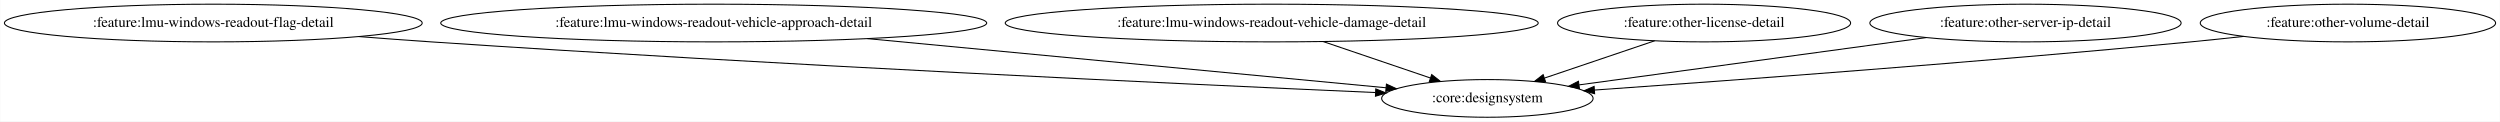
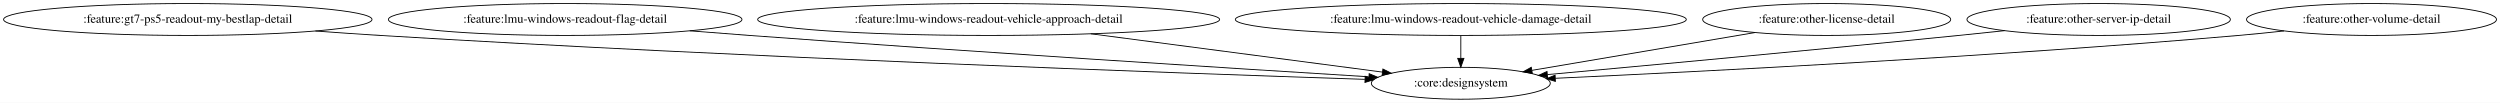
- <svg xmlns="http://www.w3.org/2000/svg" width="2388pt" height="116pt" viewBox="0.00 0.00 2387.57 116.00">
+ <svg xmlns="http://www.w3.org/2000/svg" width="2822pt" height="116pt" viewBox="0.00 0.00 2822.02 116.00">
  <g id="graph0" class="graph" transform="scale(1 1) rotate(0) translate(4 112)">
-     <polygon fill="white" stroke="transparent" points="-4,4 -4,-112 2383.57,-112 2383.57,4 -4,4" />
+     <polygon fill="white" stroke="transparent" points="-4,4 -4,-112 2818.02,-112 2818.02,4 -4,4" />
    <g id="node1" class="node">
-       <ellipse fill="none" stroke="black" cx="199.53" cy="-90" rx="199.56" ry="18" />
-       <text text-anchor="middle" x="199.53" y="-86.3" font-family="Times,serif" font-size="14.00">:feature:lmu-windows-readout-flag-detail</text>
+       <ellipse fill="none" stroke="black" cx="207.98" cy="-90" rx="207.96" ry="18" />
+       <text text-anchor="middle" x="207.98" y="-86.3" font-family="Times,serif" font-size="14.00">:feature:gt7-ps5-readout-my-bestlap-detail</text>
    </g>
    <g id="node2" class="node">
-       <ellipse fill="none" stroke="black" cx="1416.53" cy="-18" rx="100.98" ry="18" />
-       <text text-anchor="middle" x="1416.53" y="-14.3" font-family="Times,serif" font-size="14.00">:core:designsystem</text>
+       <ellipse fill="none" stroke="black" cx="1644.98" cy="-18" rx="100.98" ry="18" />
+       <text text-anchor="middle" x="1644.98" y="-14.3" font-family="Times,serif" font-size="14.00">:core:designsystem</text>
    </g>
    <g id="edge1" class="edge">
-       <path fill="none" stroke="black" d="M338.51,-77.08C361.55,-75.26 385.21,-73.5 407.53,-72 736.05,-49.95 1125.26,-31.74 1309.55,-23.6" />
-       <polygon fill="black" stroke="black" points="1309.94,-27.08 1319.78,-23.15 1309.63,-20.09 1309.94,-27.08" />
+       <path fill="none" stroke="black" d="M352.09,-77C376.41,-75.18 401.41,-73.44 424.98,-72 835.14,-47.03 1323.57,-29.49 1536.63,-22.44" />
+       <polygon fill="black" stroke="black" points="1537,-25.93 1546.88,-22.1 1536.77,-18.94 1537,-25.93" />
    </g>
    <g id="node3" class="node">
-       <ellipse fill="none" stroke="black" cx="677.53" cy="-90" rx="260.75" ry="18" />
-       <text text-anchor="middle" x="677.53" y="-86.3" font-family="Times,serif" font-size="14.00">:feature:lmu-windows-readout-vehicle-approach-detail</text>
+       <ellipse fill="none" stroke="black" cx="633.98" cy="-90" rx="199.56" ry="18" />
+       <text text-anchor="middle" x="633.98" y="-86.3" font-family="Times,serif" font-size="14.00">:feature:lmu-windows-readout-flag-detail</text>
    </g>
    <g id="edge2" class="edge">
-       <path fill="none" stroke="black" d="M824.42,-75.09C971.44,-61.16 1193.44,-40.13 1319.69,-28.17" />
-       <polygon fill="black" stroke="black" points="1320.11,-31.65 1329.73,-27.22 1319.45,-24.68 1320.11,-31.65" />
+       <path fill="none" stroke="black" d="M774.65,-77.2C797.17,-75.4 820.21,-73.61 841.98,-72 1092.77,-53.48 1387.85,-34.8 1540.97,-25.34" />
+       <polygon fill="black" stroke="black" points="1541.53,-28.82 1551.3,-24.71 1541.1,-21.83 1541.53,-28.82" />
    </g>
    <g id="node4" class="node">
-       <ellipse fill="none" stroke="black" cx="1210.53" cy="-90" rx="254.55" ry="18" />
-       <text text-anchor="middle" x="1210.53" y="-86.3" font-family="Times,serif" font-size="14.00">:feature:lmu-windows-readout-vehicle-damage-detail</text>
+       <ellipse fill="none" stroke="black" cx="1111.98" cy="-90" rx="260.75" ry="18" />
+       <text text-anchor="middle" x="1111.98" y="-86.3" font-family="Times,serif" font-size="14.00">:feature:lmu-windows-readout-vehicle-approach-detail</text>
    </g>
    <g id="edge3" class="edge">
-       <path fill="none" stroke="black" d="M1259.61,-72.32C1290.46,-61.84 1330.29,-48.31 1362.1,-37.5" />
-       <polygon fill="black" stroke="black" points="1363.35,-40.77 1371.7,-34.24 1361.1,-34.14 1363.35,-40.77" />
+       <path fill="none" stroke="black" d="M1227.31,-73.85C1326.15,-60.87 1466.44,-42.45 1556.59,-30.61" />
+       <polygon fill="black" stroke="black" points="1557.05,-34.08 1566.51,-29.31 1556.14,-27.14 1557.05,-34.08" />
    </g>
    <g id="node5" class="node">
-       <ellipse fill="none" stroke="black" cx="1623.53" cy="-90" rx="139.98" ry="18" />
-       <text text-anchor="middle" x="1623.53" y="-86.3" font-family="Times,serif" font-size="14.00">:feature:other-license-detail</text>
+       <ellipse fill="none" stroke="black" cx="1644.98" cy="-90" rx="254.55" ry="18" />
+       <text text-anchor="middle" x="1644.98" y="-86.3" font-family="Times,serif" font-size="14.00">:feature:lmu-windows-readout-vehicle-damage-detail</text>
    </g>
    <g id="edge4" class="edge">
-       <path fill="none" stroke="black" d="M1576.3,-73.03C1545.05,-62.46 1503.96,-48.57 1471.28,-37.51" />
-       <polygon fill="black" stroke="black" points="1472.03,-34.07 1461.43,-34.18 1469.78,-40.7 1472.03,-34.07" />
+       <path fill="none" stroke="black" d="M1644.98,-71.7C1644.98,-63.98 1644.98,-54.71 1644.98,-46.11" />
+       <polygon fill="black" stroke="black" points="1648.48,-46.1 1644.98,-36.1 1641.48,-46.1 1648.48,-46.1" />
    </g>
    <g id="node6" class="node">
-       <ellipse fill="none" stroke="black" cx="1930.53" cy="-90" rx="148.67" ry="18" />
-       <text text-anchor="middle" x="1930.53" y="-86.3" font-family="Times,serif" font-size="14.00">:feature:other-server-ip-detail</text>
+       <ellipse fill="none" stroke="black" cx="2057.98" cy="-90" rx="139.98" ry="18" />
+       <text text-anchor="middle" x="2057.98" y="-86.3" font-family="Times,serif" font-size="14.00">:feature:other-license-detail</text>
    </g>
    <g id="edge5" class="edge">
-       <path fill="none" stroke="black" d="M1835.66,-76.08C1740.88,-63.17 1596.37,-43.49 1504.21,-30.94" />
-       <polygon fill="black" stroke="black" points="1504.45,-27.44 1494.07,-29.56 1503.51,-34.38 1504.45,-27.44" />
+       <path fill="none" stroke="black" d="M1976.88,-75.25C1904.07,-62.91 1797.8,-44.9 1725.25,-32.6" />
+       <polygon fill="black" stroke="black" points="1725.69,-29.13 1715.24,-30.91 1724.52,-36.03 1725.69,-29.13" />
    </g>
    <g id="node7" class="node">
-       <ellipse fill="none" stroke="black" cx="2238.53" cy="-90" rx="141.07" ry="18" />
-       <text text-anchor="middle" x="2238.53" y="-86.3" font-family="Times,serif" font-size="14.00">:feature:other-volume-detail</text>
+       <ellipse fill="none" stroke="black" cx="2364.98" cy="-90" rx="148.67" ry="18" />
+       <text text-anchor="middle" x="2364.98" y="-86.3" font-family="Times,serif" font-size="14.00">:feature:other-server-ip-detail</text>
    </g>
    <g id="edge6" class="edge">
-       <path fill="none" stroke="black" d="M2138.94,-77.23C2122.12,-75.38 2104.84,-73.57 2088.53,-72 1886.87,-52.63 1650.65,-35.22 1518.83,-25.98" />
-       <polygon fill="black" stroke="black" points="1518.96,-22.48 1508.74,-25.27 1518.47,-29.46 1518.96,-22.48" />
+       <path fill="none" stroke="black" d="M2258.76,-77.38C2241.46,-75.54 2223.73,-73.69 2206.98,-72 2044.35,-55.58 1855.07,-38.06 1742.9,-27.84" />
+       <polygon fill="black" stroke="black" points="1742.9,-24.33 1732.63,-26.91 1742.27,-31.3 1742.9,-24.33" />
+     </g>
+     <g id="node8" class="node">
+       <ellipse fill="none" stroke="black" cx="2672.98" cy="-90" rx="141.07" ry="18" />
+       <text text-anchor="middle" x="2672.98" y="-86.3" font-family="Times,serif" font-size="14.00">:feature:other-volume-detail</text>
+     </g>
+     <g id="edge7" class="edge">
+       <path fill="none" stroke="black" d="M2574.21,-77.06C2557.15,-75.21 2539.56,-73.44 2522.98,-72 2245.25,-47.9 1917.15,-31.22 1751.74,-23.63" />
+       <polygon fill="black" stroke="black" points="1751.72,-20.13 1741.57,-23.17 1751.4,-27.12 1751.72,-20.13" />
    </g>
  </g>
</svg>
